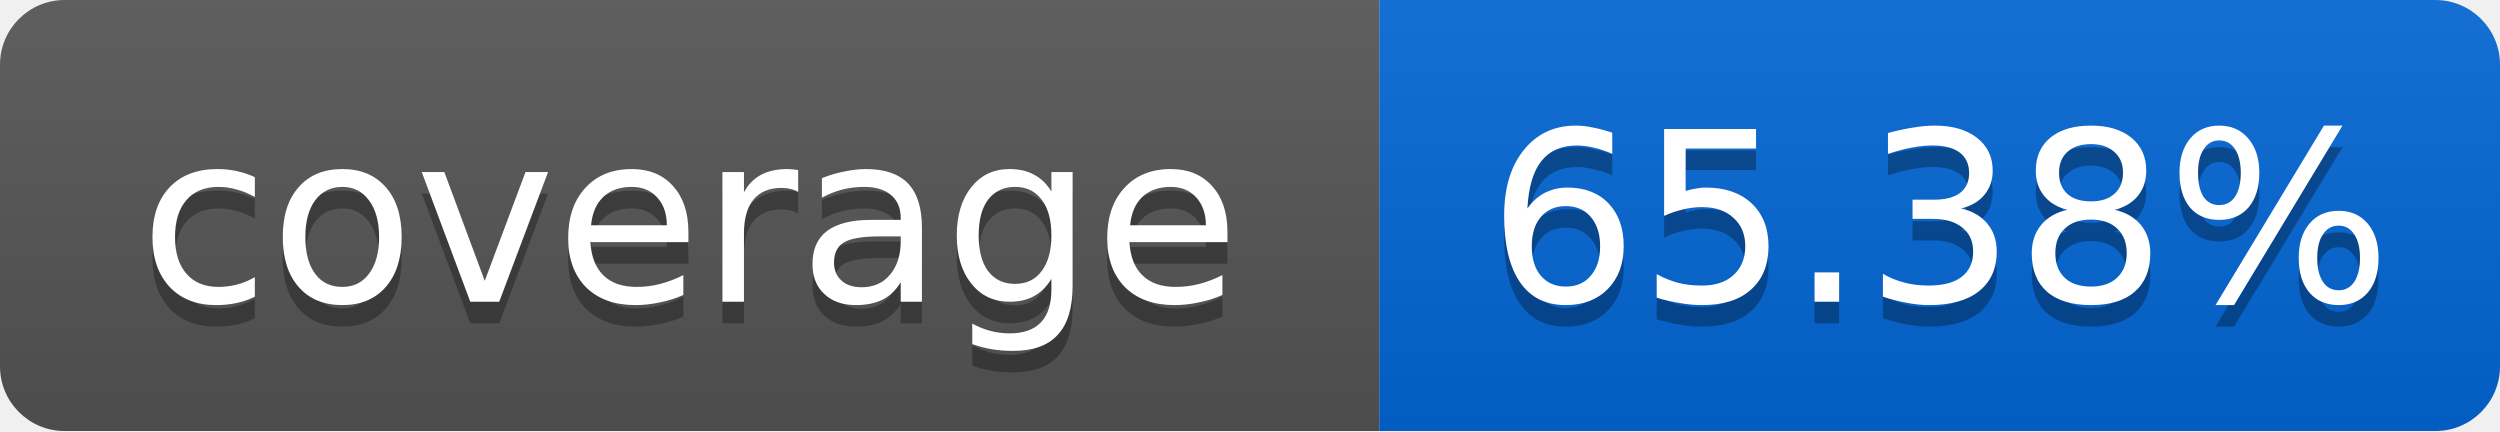
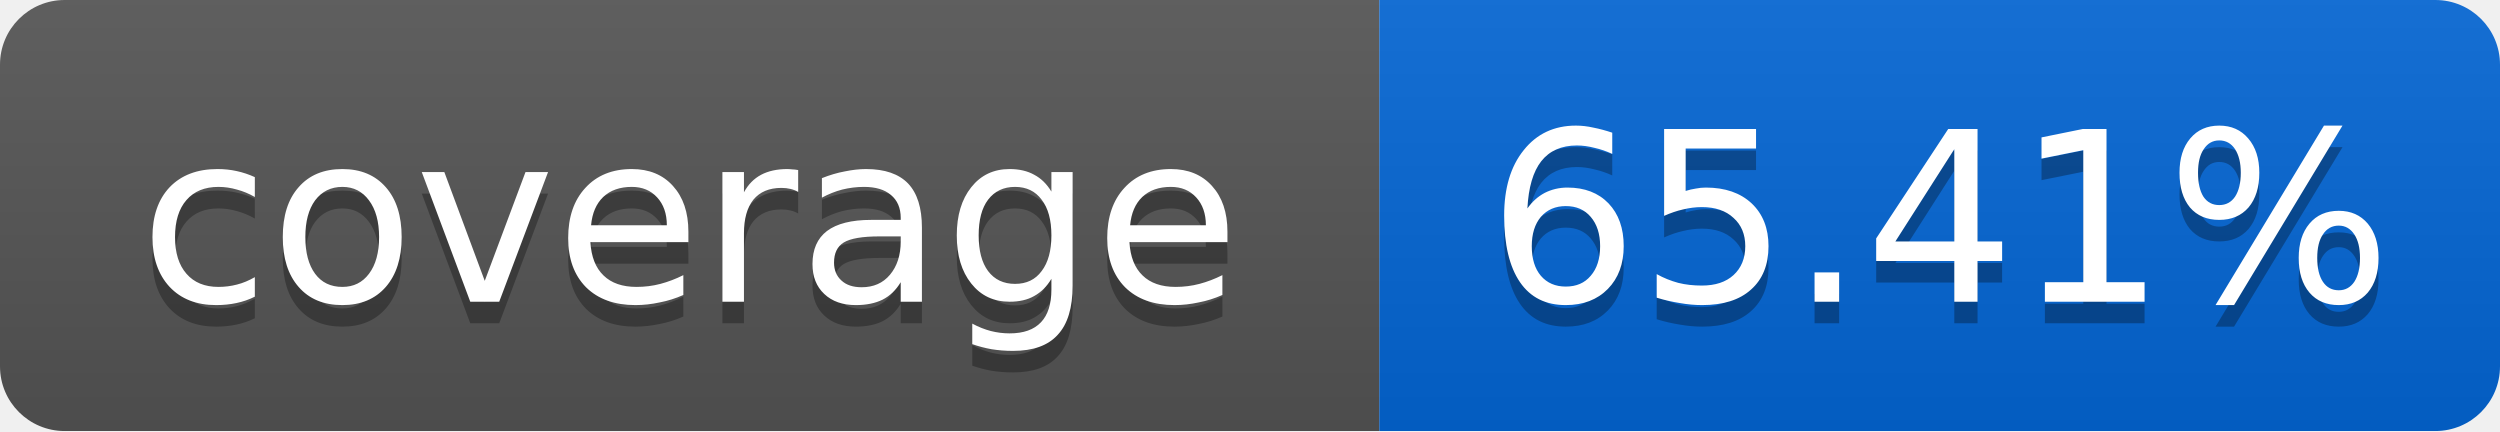
<svg xmlns="http://www.w3.org/2000/svg" width="116" height="20">
  <linearGradient id="smooth" x2="0" y2="100%">
    <stop offset="0" stop-color="#bbb" stop-opacity=".1" />
    <stop offset="1" stop-opacity=".1" />
  </linearGradient>
  <mask id="round">
    <rect width="116" height="20" rx="3" fill="#fff" />
  </mask>
  <g mask="url(#round)">
    <rect width="64" height="20" fill="#555" />
    <rect x="64" width="52" height="20" fill="#0366D6" />
    <rect width="116" height="20" fill="url(#smooth)" />
  </g>
  <g fill="#fff" text-anchor="middle" font-family="DejaVu Sans,Verdana,Geneva,sans-serif" font-size="11">
    <text x="32" y="15" fill="#010101" fill-opacity=".3">coverage</text>
    <text x="32" y="14">coverage</text>
-     <text x="90" y="15" fill="#010101" fill-opacity=".3">65.38%</text>
-     <text x="90" y="14">65.38%</text>
+     <text x="90" y="15" fill="#010101" fill-opacity=".3">65.41%</text>
+     <text x="90" y="14">65.41%</text>
  </g>
</svg>
